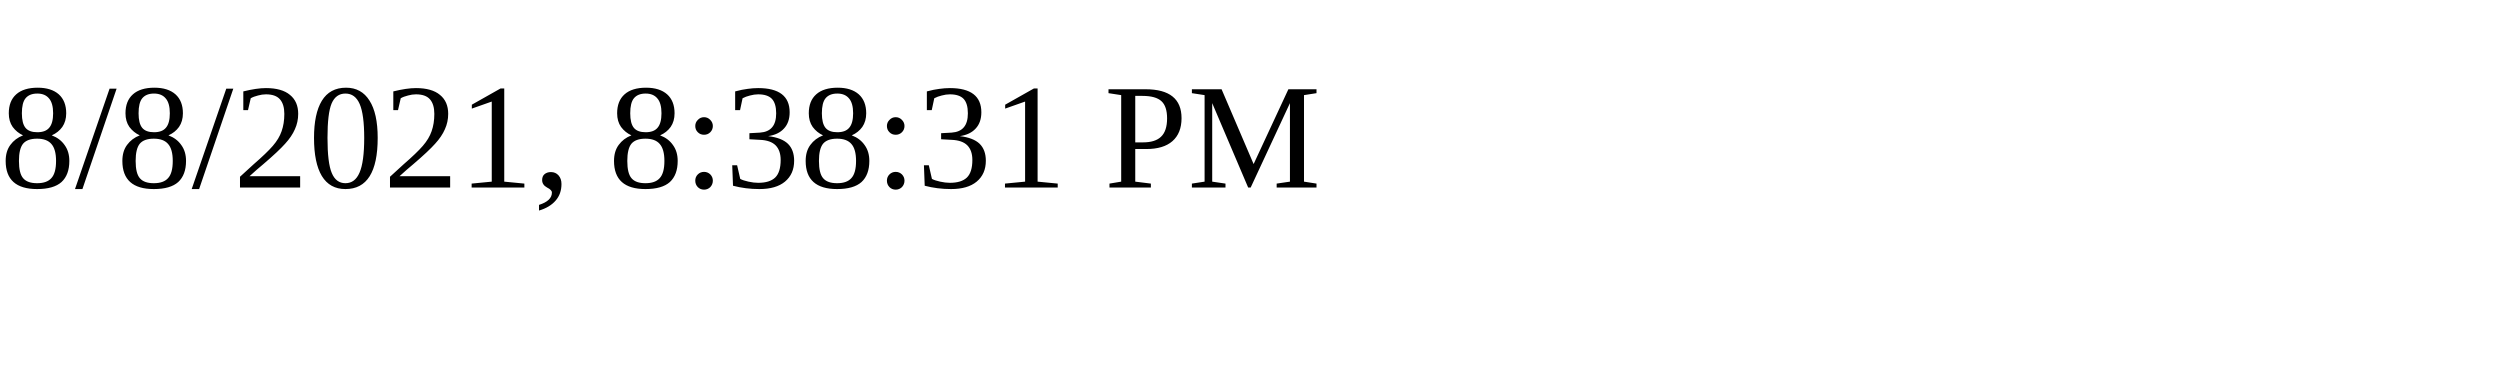
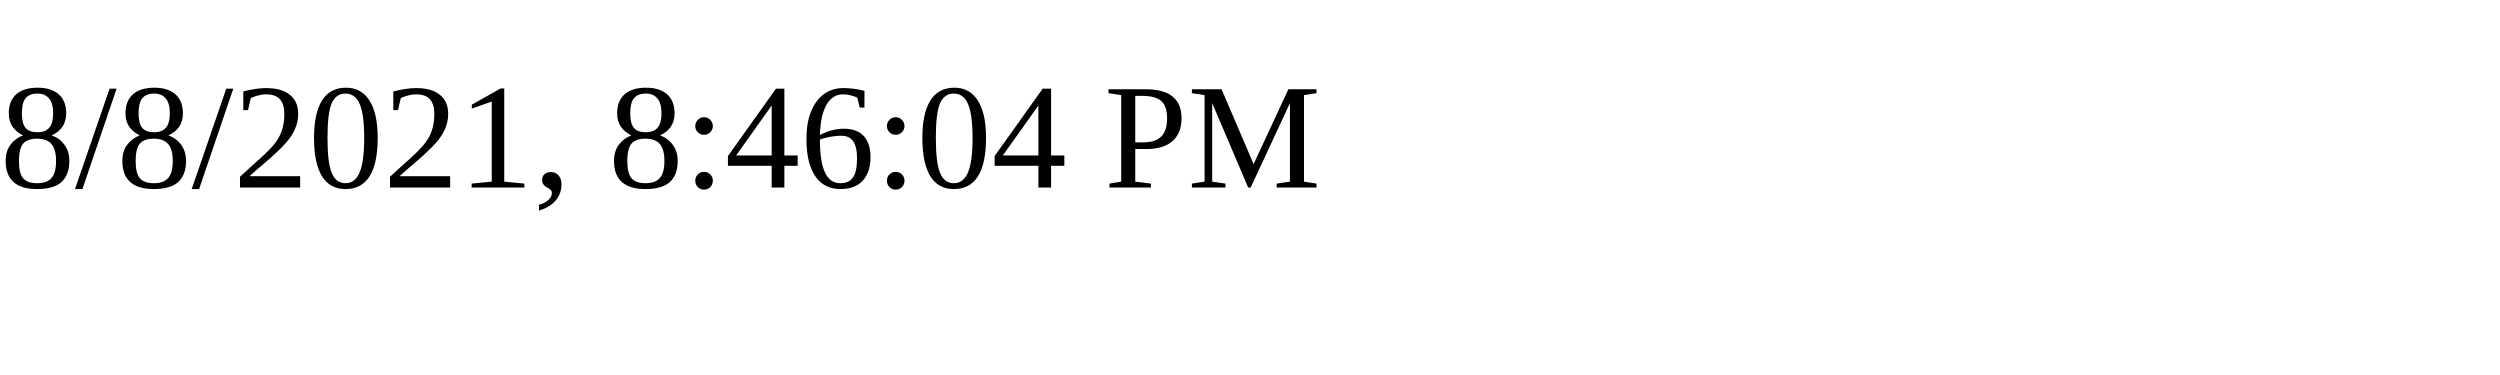
<svg xmlns="http://www.w3.org/2000/svg" height="30" width="200">
-   <text x="0" y="15">8/8/2021, 8:38:31 PM</text>
+   <text x="0" y="15">8/8/2021, 8:46:04 PM</text>
</svg>
